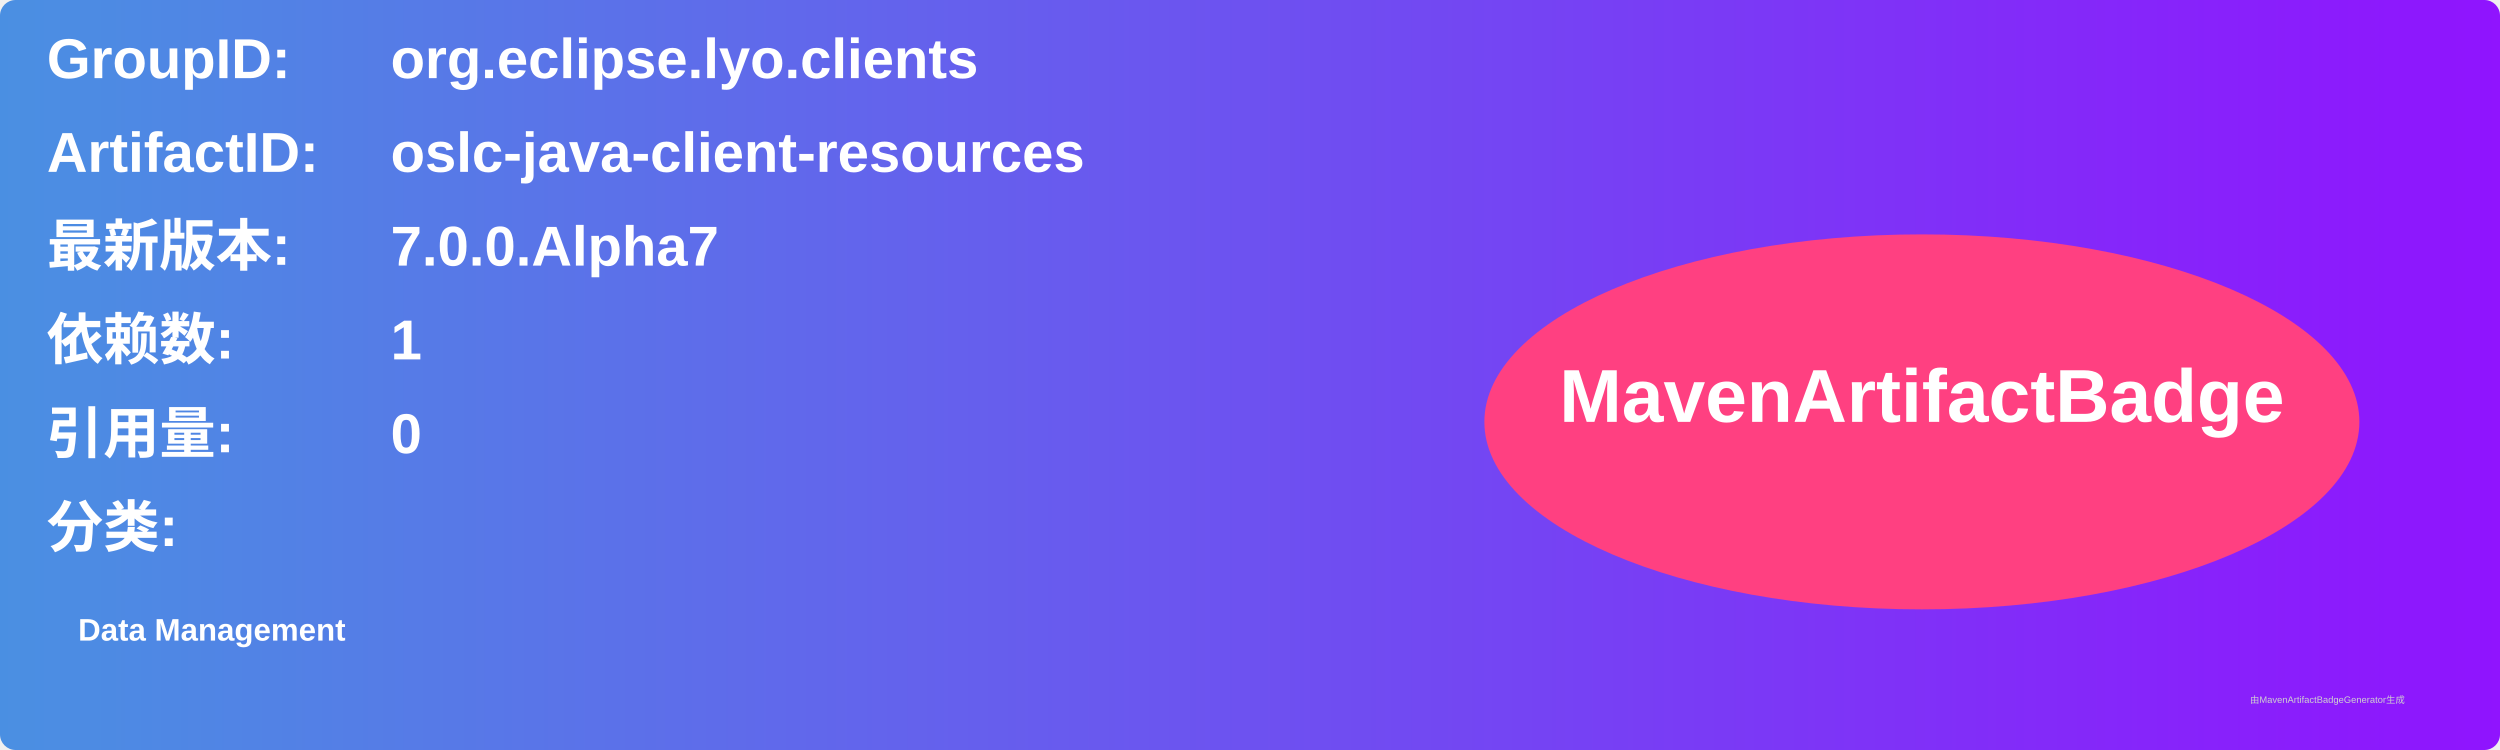
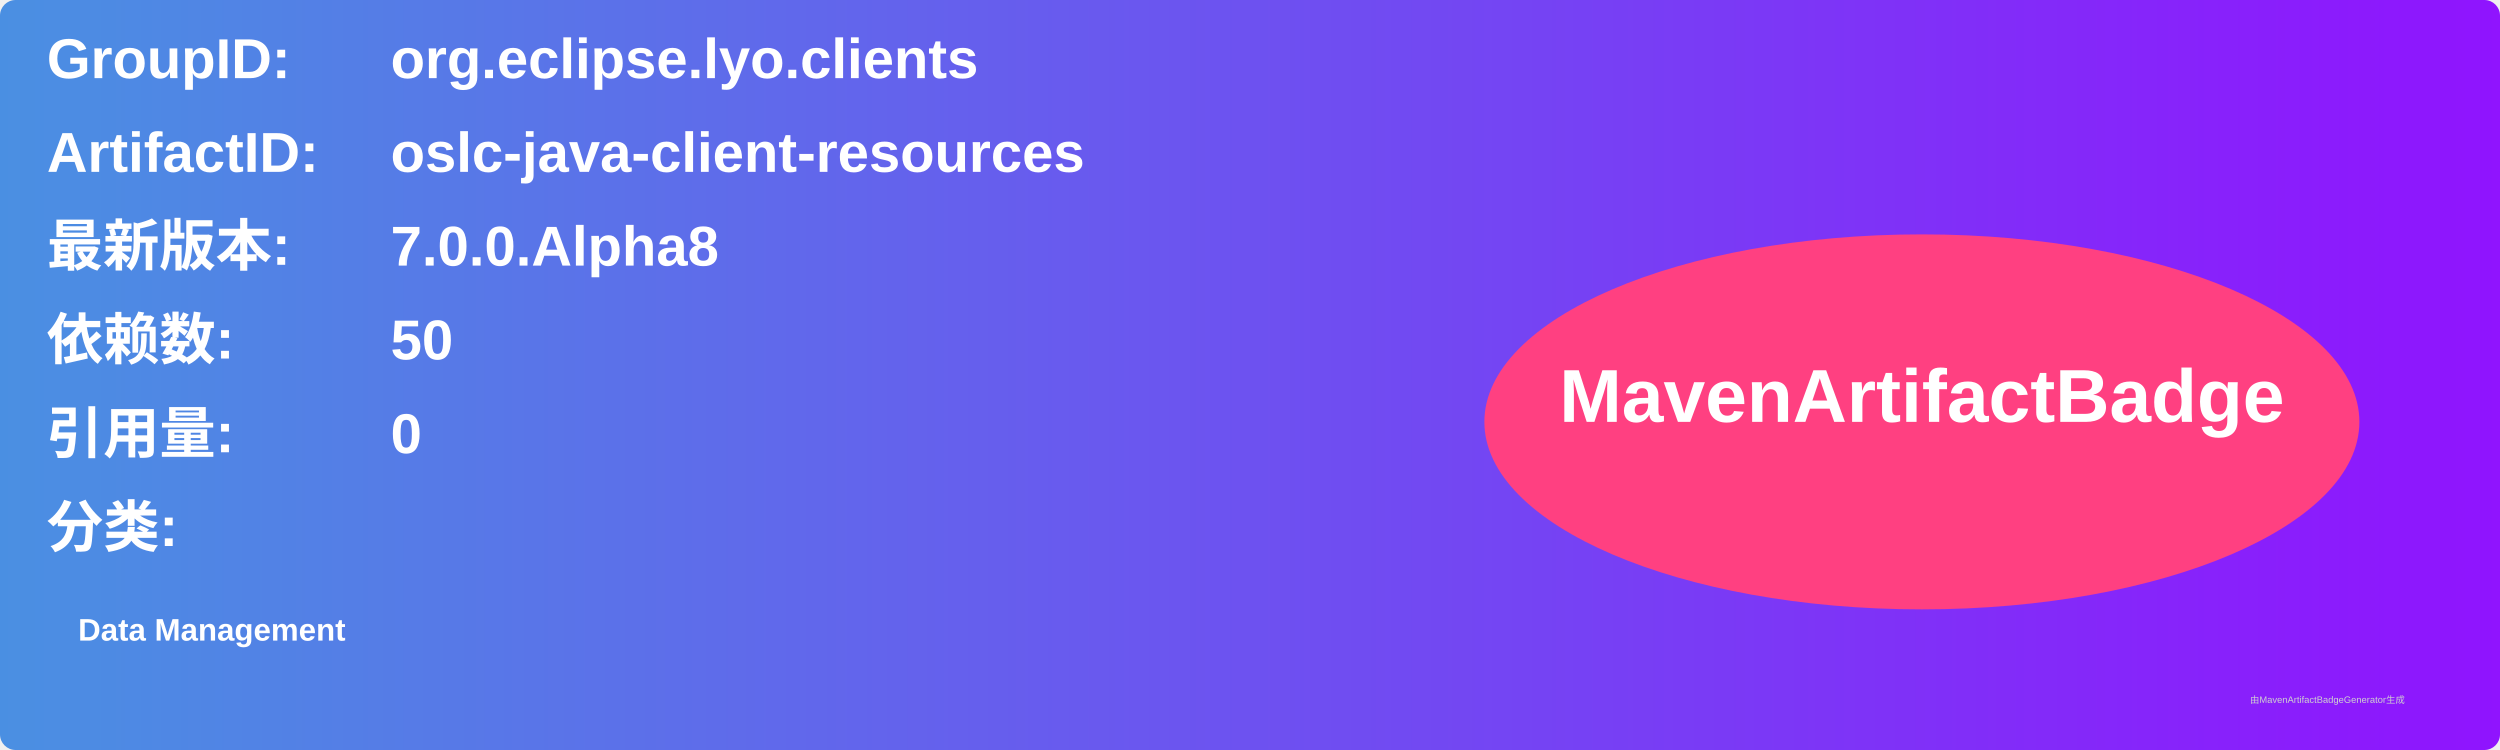
<svg xmlns="http://www.w3.org/2000/svg" width="800" height="240" viewBox="0 0 800 240">
  <linearGradient id="grad" x1="0%" y1="0%" x2="100%" y2="0%">
    <stop offset="0%" stop-color="#4a90e2" />
    <stop offset="100%" stop-color="#9013fe" />
  </linearGradient>
  <rect width="100%" height="100%" rx="5" ry="5" fill="url(#grad)" />
  <g transform="translate(15, 15)">
    <text x="0" y="10" font-family="Arial" font-size="18" fill="white" font-weight="bold" width="260">GroupID:</text>
    <text x="110" y="10" font-family="Arial" font-size="18" fill="white" font-weight="bold" width="460">org.eclipse.lyo.clients</text>
    <text x="0" y="40" font-family="Arial" font-size="18" fill="white" font-weight="bold" width="260">ArtifactID:</text>
    <text x="110" y="40" font-family="Arial" font-size="18" fill="white" font-weight="bold" width="460">oslc-java-client-resources</text>
    <text x="0" y="70" font-family="Arial" font-size="18" fill="white" font-weight="bold">最新版本:</text>
    <text x="110" y="70" font-family="Arial" font-size="18" fill="white" font-weight="bold">
-       <tspan font-weight="bold">7.0.0.Alpha7</tspan>
+       <tspan font-weight="bold">7.0.0.Alpha8</tspan>
    </text>
    <text x="0" y="100" font-family="Arial" font-size="18" fill="white" font-weight="bold">依赖数: </text>
    <text x="110" y="100" font-family="Arial" font-size="18" fill="white">
-       <tspan font-weight="bold">1</tspan>
+       <tspan font-weight="bold">50</tspan>
    </text>
    <text x="0" y="130" font-family="Arial" font-size="18" fill="white" font-weight="bold">引用量: </text>
    <text x="110" y="130" font-family="Arial" font-size="18" fill="white">
      <tspan font-weight="bold">0</tspan>
    </text>
    <text x="0" y="160" font-family="Arial" font-size="18" fill="white" font-weight="bold">分类:</text>
    <text x="10" y="190" font-family="Arial" font-size="10" fill="white">
      <tspan font-weight="bold">Data Management</tspan>
    </text>
    <ellipse cx="600" cy="120" rx="140" ry="60" fill="#ff4081" />
    <text x="600" y="120" text-anchor="middle" font-family="Arial" font-size="24" fill="white" font-weight="bold">MavenArtifactBadge</text>
  </g>
  <text x="720" y="225" font-family="Arial" font-size="3" fill="#d0d0d0">由MavenArtifactBadgeGenerator生成</text>
</svg>
